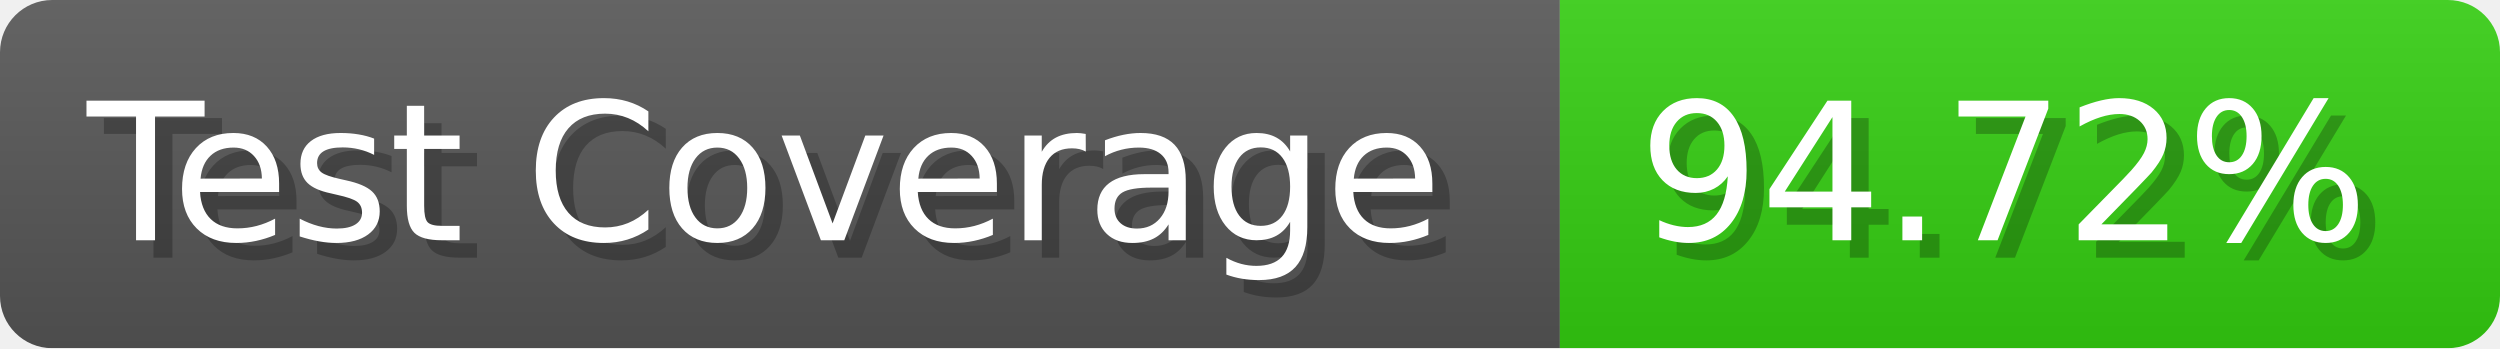
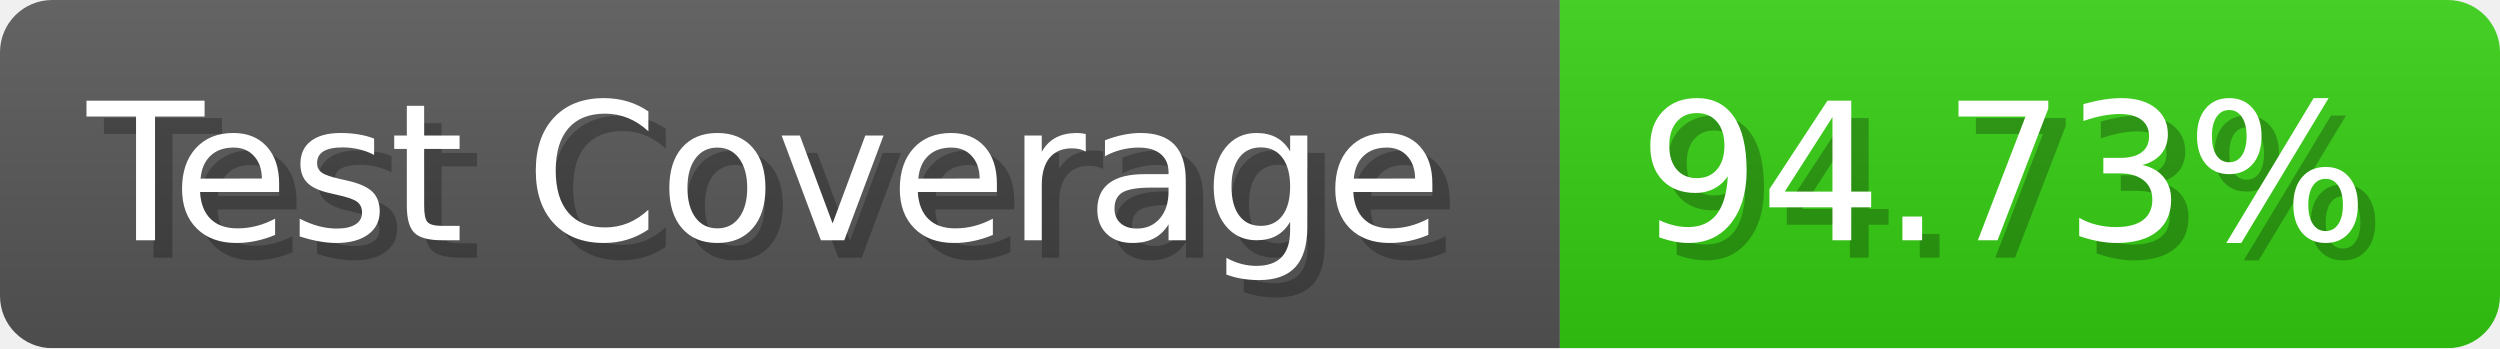
- <svg xmlns="http://www.w3.org/2000/svg" width="143.6" height="20" viewBox="0 0 1436 200" role="img" aria-label="Test Coverage: 94.72%">
+ <svg xmlns="http://www.w3.org/2000/svg" width="143.6" height="20" viewBox="0 0 1436 200" role="img" aria-label="Test Coverage: 94.73%">
  <linearGradient id="a" x2="0" y2="100%">
    <stop offset="0" stop-opacity=".1" stop-color="#EEE" />
    <stop offset="1" stop-opacity=".1" />
  </linearGradient>
  <mask id="m">
    <rect width="1436" height="200" rx="30" fill="#FFF" />
  </mask>
  <g mask="url(#m)">
    <rect width="896" height="200" fill="#555" />
    <rect width="540" height="200" fill="#3C1" x="896" />
    <rect width="1436" height="200" fill="url(#a)" />
  </g>
  <g aria-hidden="true" fill="#fff" text-anchor="start" font-family="Verdana,DejaVu Sans,sans-serif" font-size="110">
    <text x="60" y="148" textLength="796" fill="#000" opacity="0.25">Test Coverage</text>
    <text x="50" y="138" textLength="796">Test Coverage</text>
-     <text x="951" y="148" textLength="440" fill="#000" opacity="0.25">94.72%</text>
-     <text x="941" y="138" textLength="440">94.72%</text>
+     <text x="951" y="148" textLength="440" fill="#000" opacity="0.25">94.73%</text>
+     <text x="941" y="138" textLength="440">94.73%</text>
  </g>
</svg>
